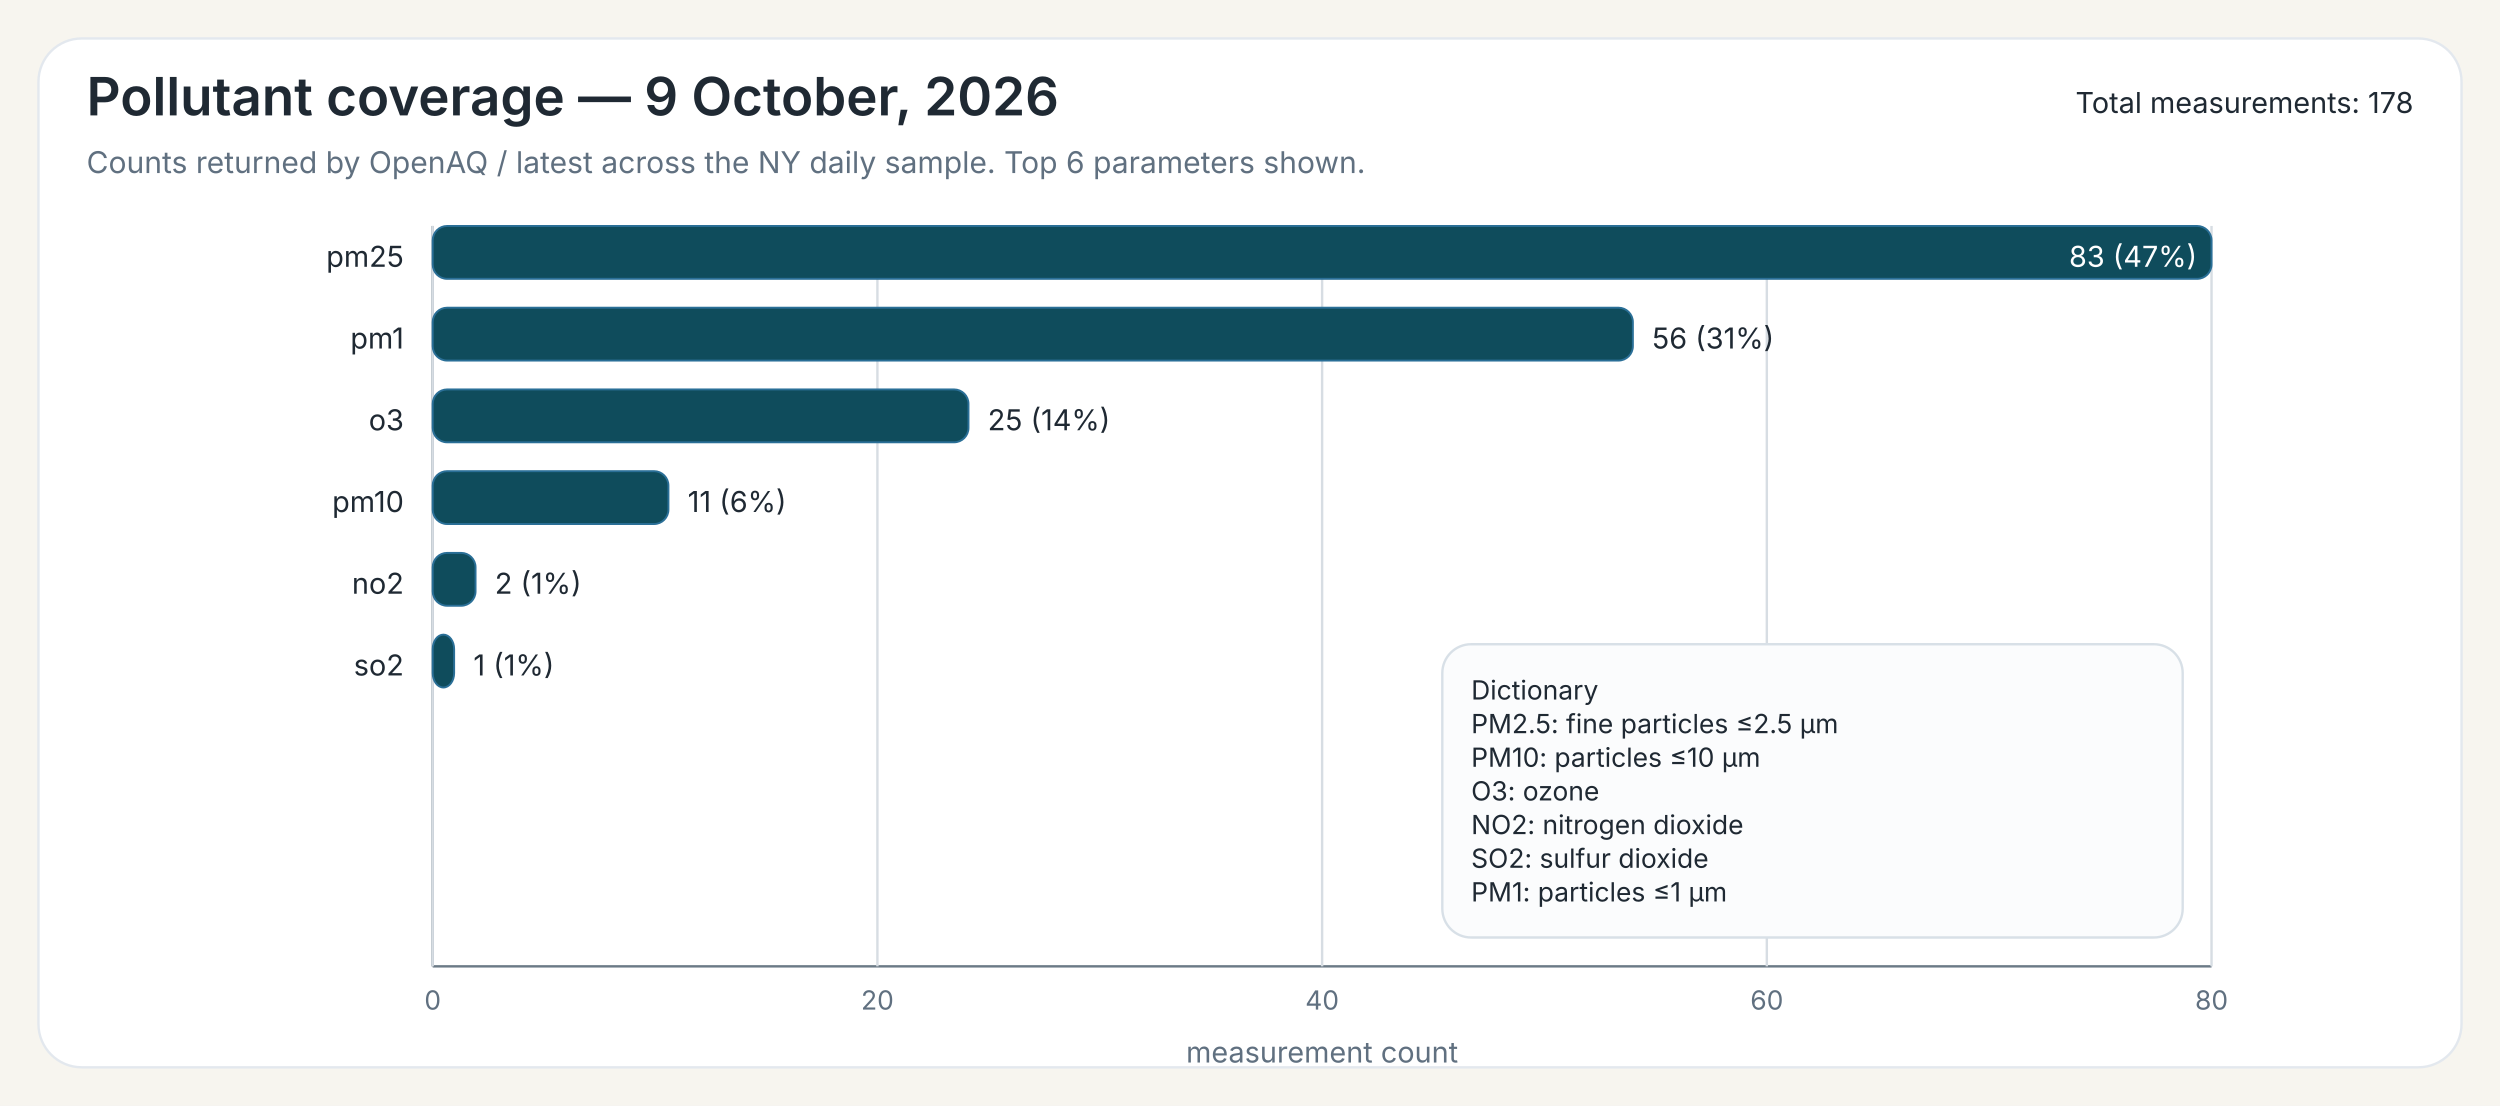
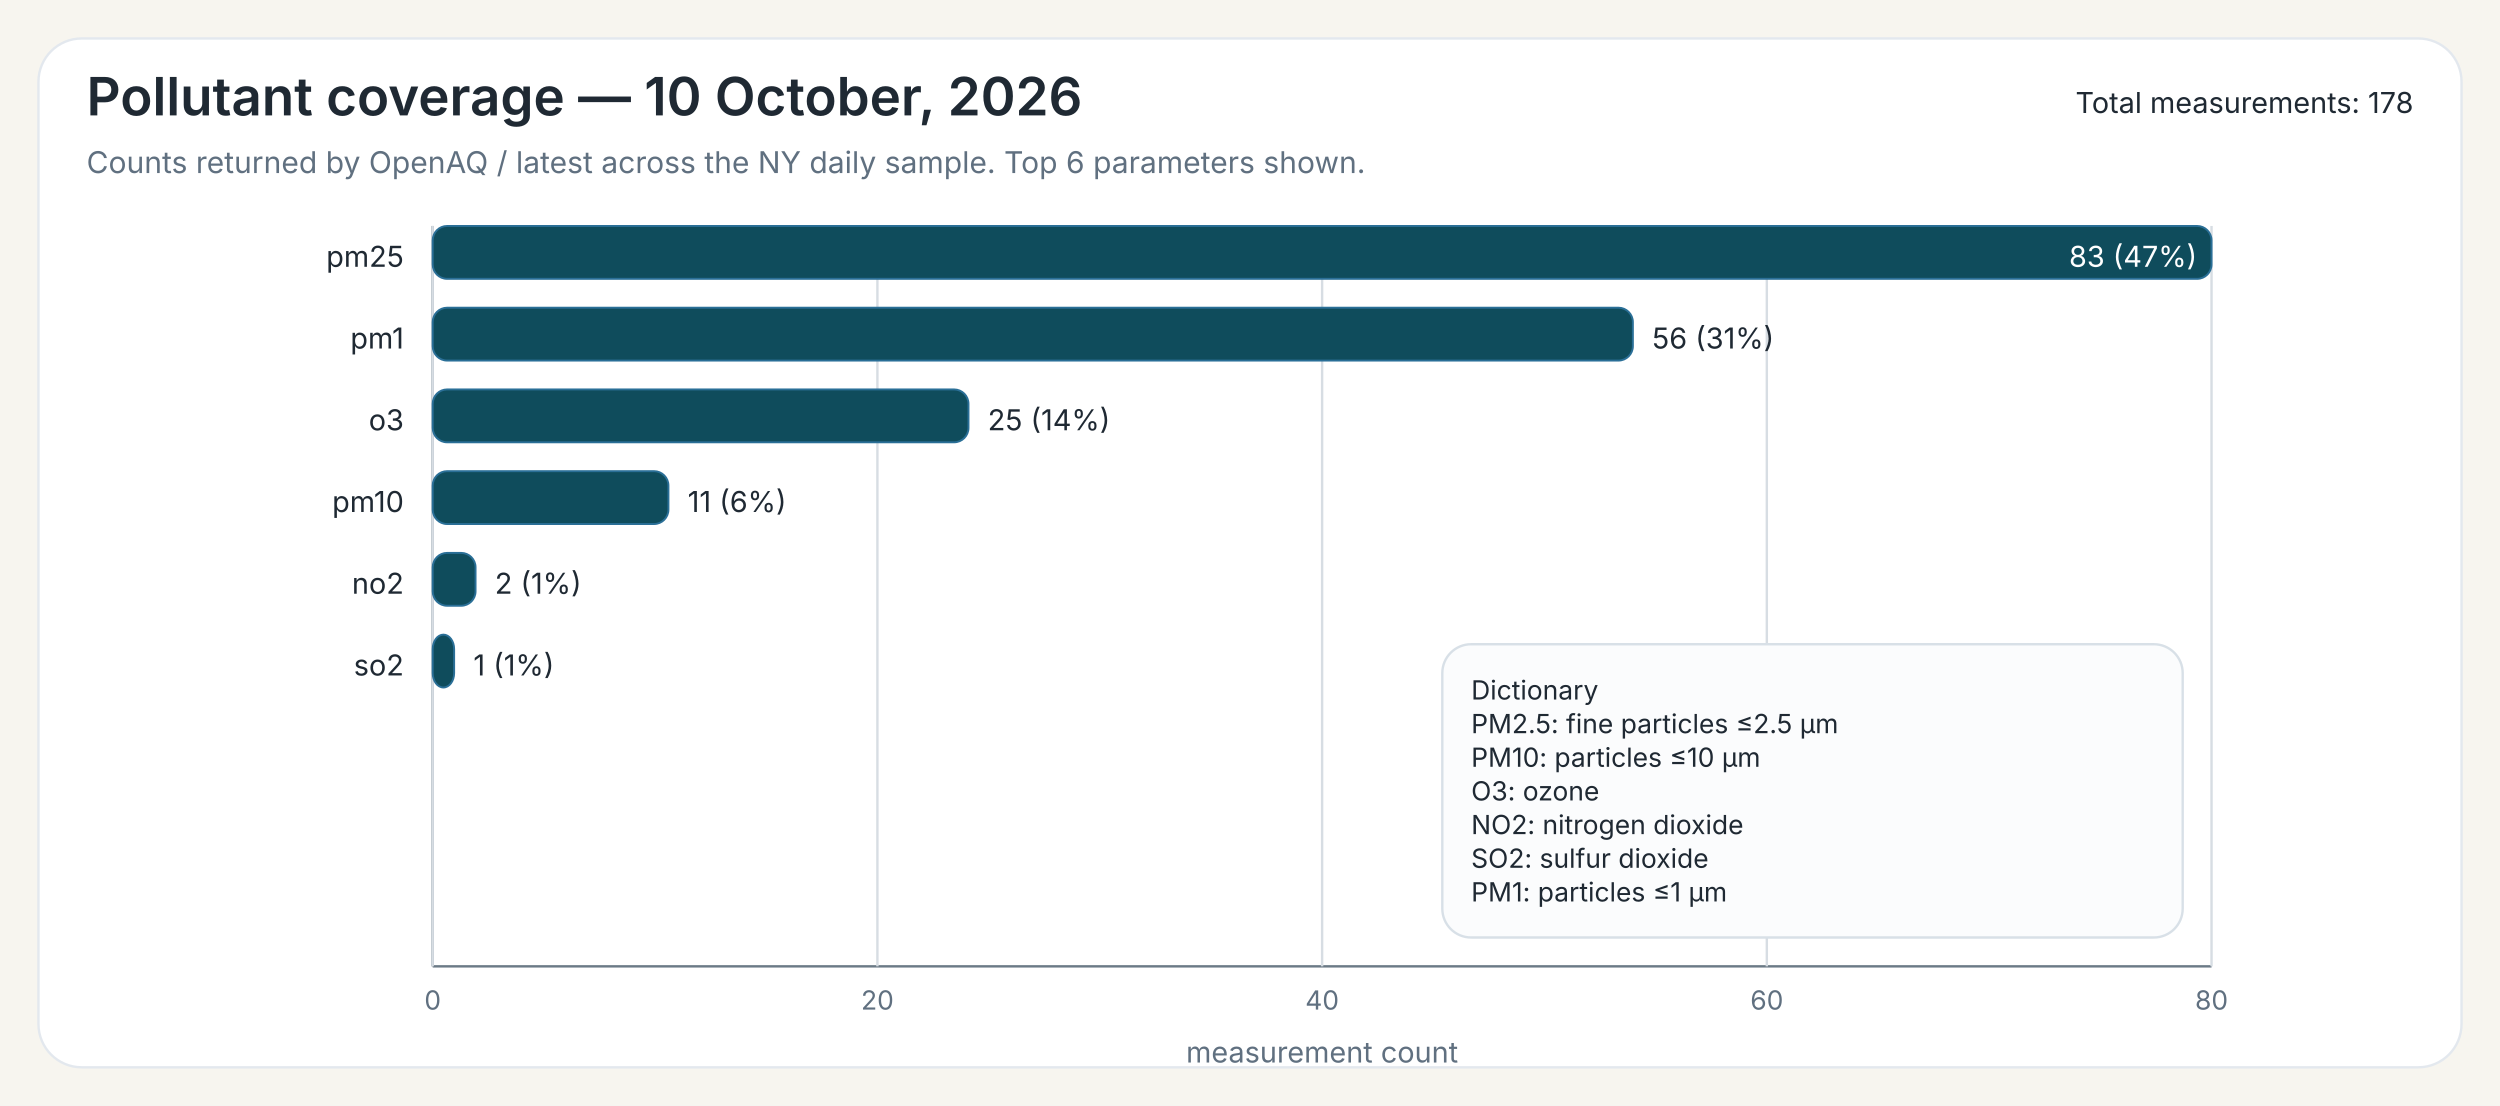
<svg xmlns="http://www.w3.org/2000/svg" width="1040" height="460">
  <rect x="0" y="0" width="1040" height="460" fill="#F7F5EF" />
  <rect x="16" y="16" width="1008" height="428" rx="18" ry="18" fill="#FFFFFF" stroke="#E3E8EE" stroke-width="1" />
-   <text x="36" y="48" font-family="Public Sans, Inter, Aptos, Segoe UI, Arial, sans-serif" font-size="22" font-weight="600" fill="#1F2933">Pollutant coverage — 9 October, 2026</text>
+   <text x="36" y="48" font-family="Public Sans, Inter, Aptos, Segoe UI, Arial, sans-serif" font-size="22" font-weight="600" fill="#1F2933">Pollutant coverage — 10 October, 2026</text>
  <text x="36" y="72" font-family="Public Sans, Inter, Aptos, Segoe UI, Arial, sans-serif" font-size="12.5" font-weight="400" fill="#607080">Counts returned by OpenAQ / latest across the NY daily sample. Top 6 parameters shown.</text>
  <text x="1004" y="47" font-family="Public Sans, Inter, Aptos, Segoe UI, Arial, sans-serif" font-size="12" text-anchor="end" fill="#1F2933">Total measurements: 178</text>
  <line x1="180" y1="94" x2="180" y2="402" stroke="#6B7A86" stroke-width="1" />
  <line x1="180" y1="402" x2="920" y2="402" stroke="#6B7A86" stroke-width="1" />
  <line x1="180.00" y1="94" x2="180.00" y2="402" stroke="#D7DDE3" stroke-width="1" />
  <text x="180.00" y="420" font-family="Inter, Aptos, Segoe UI, Arial, sans-serif" font-size="11" text-anchor="middle" fill="#607080">0</text>
  <line x1="365.00" y1="94" x2="365.00" y2="402" stroke="#D7DDE3" stroke-width="1" />
  <text x="365.00" y="420" font-family="Inter, Aptos, Segoe UI, Arial, sans-serif" font-size="11" text-anchor="middle" fill="#607080">20</text>
  <line x1="550.00" y1="94" x2="550.00" y2="402" stroke="#D7DDE3" stroke-width="1" />
  <text x="550.00" y="420" font-family="Inter, Aptos, Segoe UI, Arial, sans-serif" font-size="11" text-anchor="middle" fill="#607080">40</text>
  <line x1="735.00" y1="94" x2="735.00" y2="402" stroke="#D7DDE3" stroke-width="1" />
  <text x="735.00" y="420" font-family="Inter, Aptos, Segoe UI, Arial, sans-serif" font-size="11" text-anchor="middle" fill="#607080">60</text>
  <line x1="920.00" y1="94" x2="920.00" y2="402" stroke="#D7DDE3" stroke-width="1" />
  <text x="920.00" y="420" font-family="Inter, Aptos, Segoe UI, Arial, sans-serif" font-size="11" text-anchor="middle" fill="#607080">80</text>
  <text x="550.00" y="442" font-family="Inter, Aptos, Segoe UI, Arial, sans-serif" font-size="12" text-anchor="middle" fill="#607080">measurement count</text>
  <text x="168" y="111" font-family="Inter, Aptos, Segoe UI, Arial, sans-serif" font-size="12" text-anchor="end" fill="#1F2933">pm25</text>
  <rect x="180" y="94" width="740.00" height="22" rx="6" ry="6" fill="#0F4C5C" stroke="#2A6F97" stroke-width="0.8" />
  <text x="914.00" y="111" font-family="Inter, Aptos, Segoe UI, Arial, sans-serif" font-size="12" fill="white" text-anchor="end">83 (47%)</text>
  <text x="168" y="145" font-family="Inter, Aptos, Segoe UI, Arial, sans-serif" font-size="12" text-anchor="end" fill="#1F2933">pm1</text>
  <rect x="180" y="128" width="499.28" height="22" rx="6" ry="6" fill="#0F4C5C" stroke="#2A6F97" stroke-width="0.8" />
  <text x="687.28" y="145" font-family="Inter, Aptos, Segoe UI, Arial, sans-serif" font-size="12" fill="#1F2933">56 (31%)</text>
  <text x="168" y="179" font-family="Inter, Aptos, Segoe UI, Arial, sans-serif" font-size="12" text-anchor="end" fill="#1F2933">o3</text>
  <rect x="180" y="162" width="222.89" height="22" rx="6" ry="6" fill="#0F4C5C" stroke="#2A6F97" stroke-width="0.8" />
  <text x="410.89" y="179" font-family="Inter, Aptos, Segoe UI, Arial, sans-serif" font-size="12" fill="#1F2933">25 (14%)</text>
  <text x="168" y="213" font-family="Inter, Aptos, Segoe UI, Arial, sans-serif" font-size="12" text-anchor="end" fill="#1F2933">pm10</text>
  <rect x="180" y="196" width="98.07" height="22" rx="6" ry="6" fill="#0F4C5C" stroke="#2A6F97" stroke-width="0.8" />
  <text x="286.07" y="213" font-family="Inter, Aptos, Segoe UI, Arial, sans-serif" font-size="12" fill="#1F2933">11 (6%)</text>
  <text x="168" y="247" font-family="Inter, Aptos, Segoe UI, Arial, sans-serif" font-size="12" text-anchor="end" fill="#1F2933">no2</text>
  <rect x="180" y="230" width="17.83" height="22" rx="6" ry="6" fill="#0F4C5C" stroke="#2A6F97" stroke-width="0.8" />
  <text x="205.83" y="247" font-family="Inter, Aptos, Segoe UI, Arial, sans-serif" font-size="12" fill="#1F2933">2 (1%)</text>
  <text x="168" y="281" font-family="Inter, Aptos, Segoe UI, Arial, sans-serif" font-size="12" text-anchor="end" fill="#1F2933">so2</text>
  <rect x="180" y="264" width="8.92" height="22" rx="6" ry="6" fill="#0F4C5C" stroke="#2A6F97" stroke-width="0.8" />
  <text x="196.92" y="281" font-family="Inter, Aptos, Segoe UI, Arial, sans-serif" font-size="12" fill="#1F2933">1 (1%)</text>
  <rect x="600.00" y="268.00" width="308" height="122" rx="12" ry="12" fill="#FBFCFD" stroke="#D8E0E7" stroke-width="1" />
  <text x="612.00" y="291.00" font-family="Inter, Aptos, Segoe UI, Arial, sans-serif" font-size="11" fill="#1F2933">Dictionary</text>
  <text x="612.00" y="305.00" font-family="Inter, Aptos, Segoe UI, Arial, sans-serif" font-size="11" fill="#1F2933">PM2.5: fine particles ≤2.5 µm</text>
  <text x="612.00" y="319.00" font-family="Inter, Aptos, Segoe UI, Arial, sans-serif" font-size="11" fill="#1F2933">PM10: particles ≤10 µm</text>
  <text x="612.00" y="333.00" font-family="Inter, Aptos, Segoe UI, Arial, sans-serif" font-size="11" fill="#1F2933">O3: ozone</text>
  <text x="612.00" y="347.00" font-family="Inter, Aptos, Segoe UI, Arial, sans-serif" font-size="11" fill="#1F2933">NO2: nitrogen dioxide</text>
  <text x="612.00" y="361.00" font-family="Inter, Aptos, Segoe UI, Arial, sans-serif" font-size="11" fill="#1F2933">SO2: sulfur dioxide</text>
  <text x="612.00" y="375.00" font-family="Inter, Aptos, Segoe UI, Arial, sans-serif" font-size="11" fill="#1F2933">PM1: particles ≤1 µm</text>
</svg>
